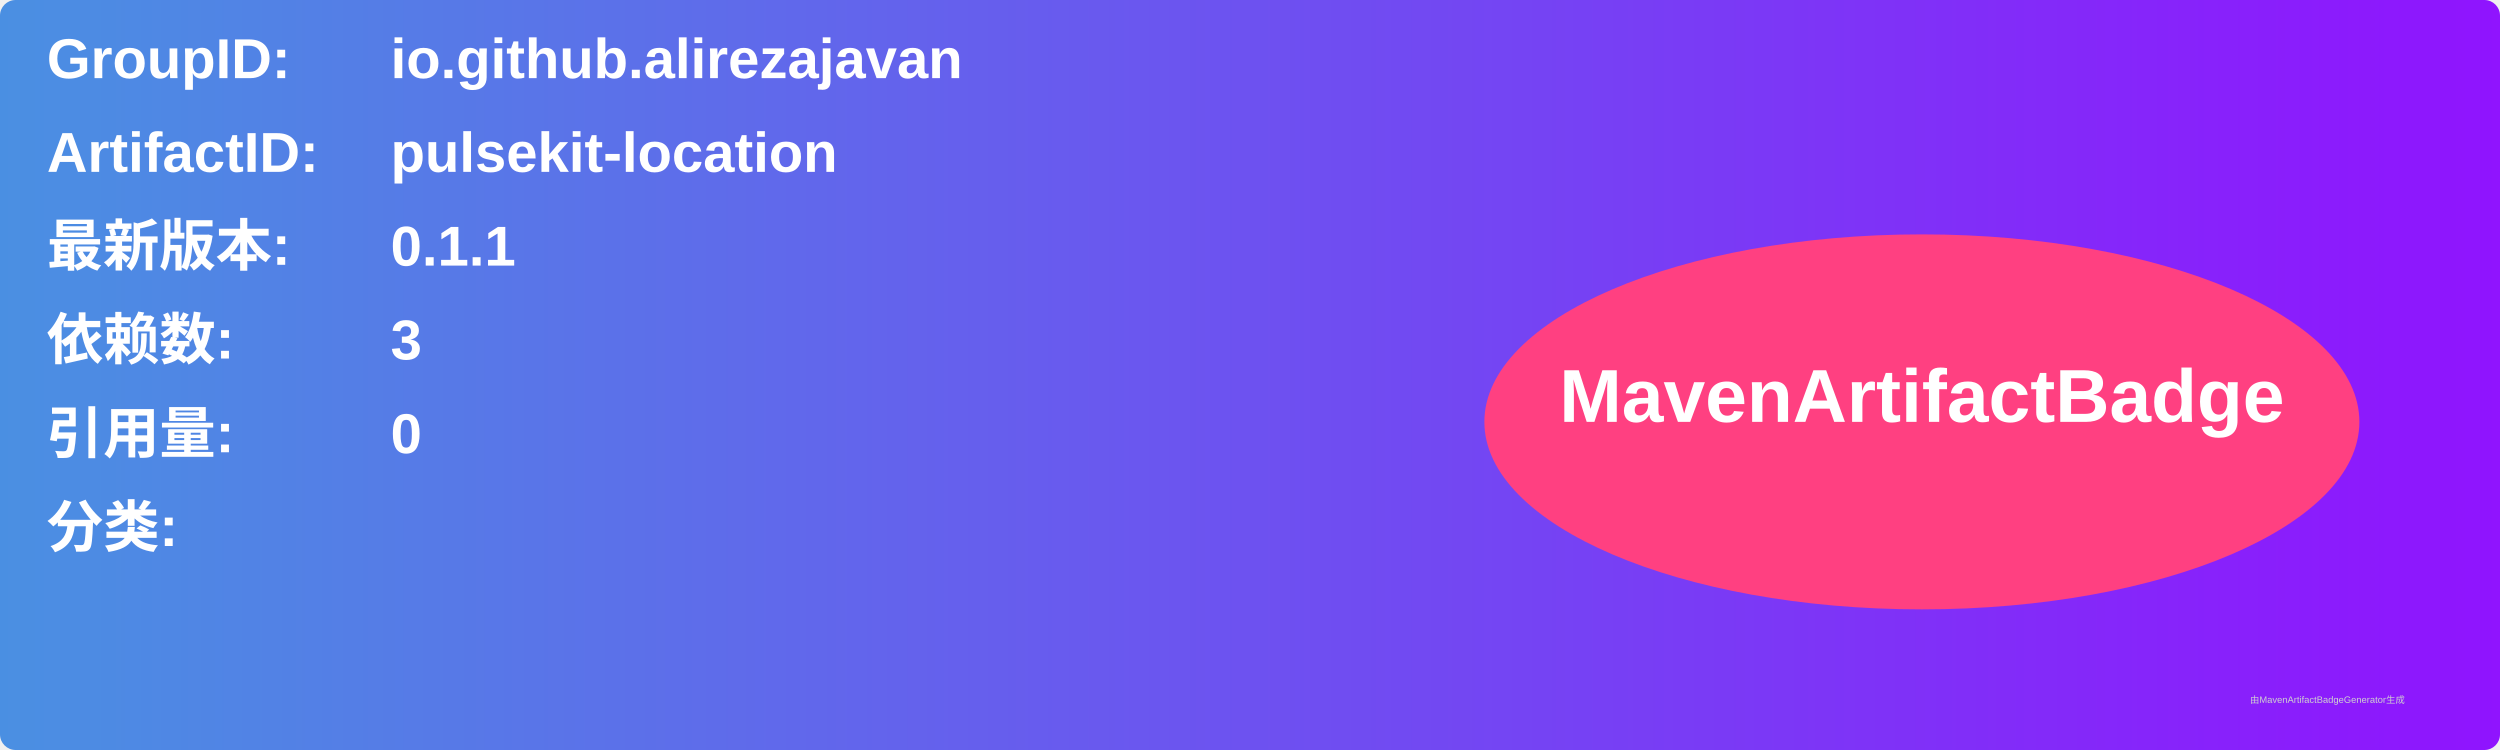
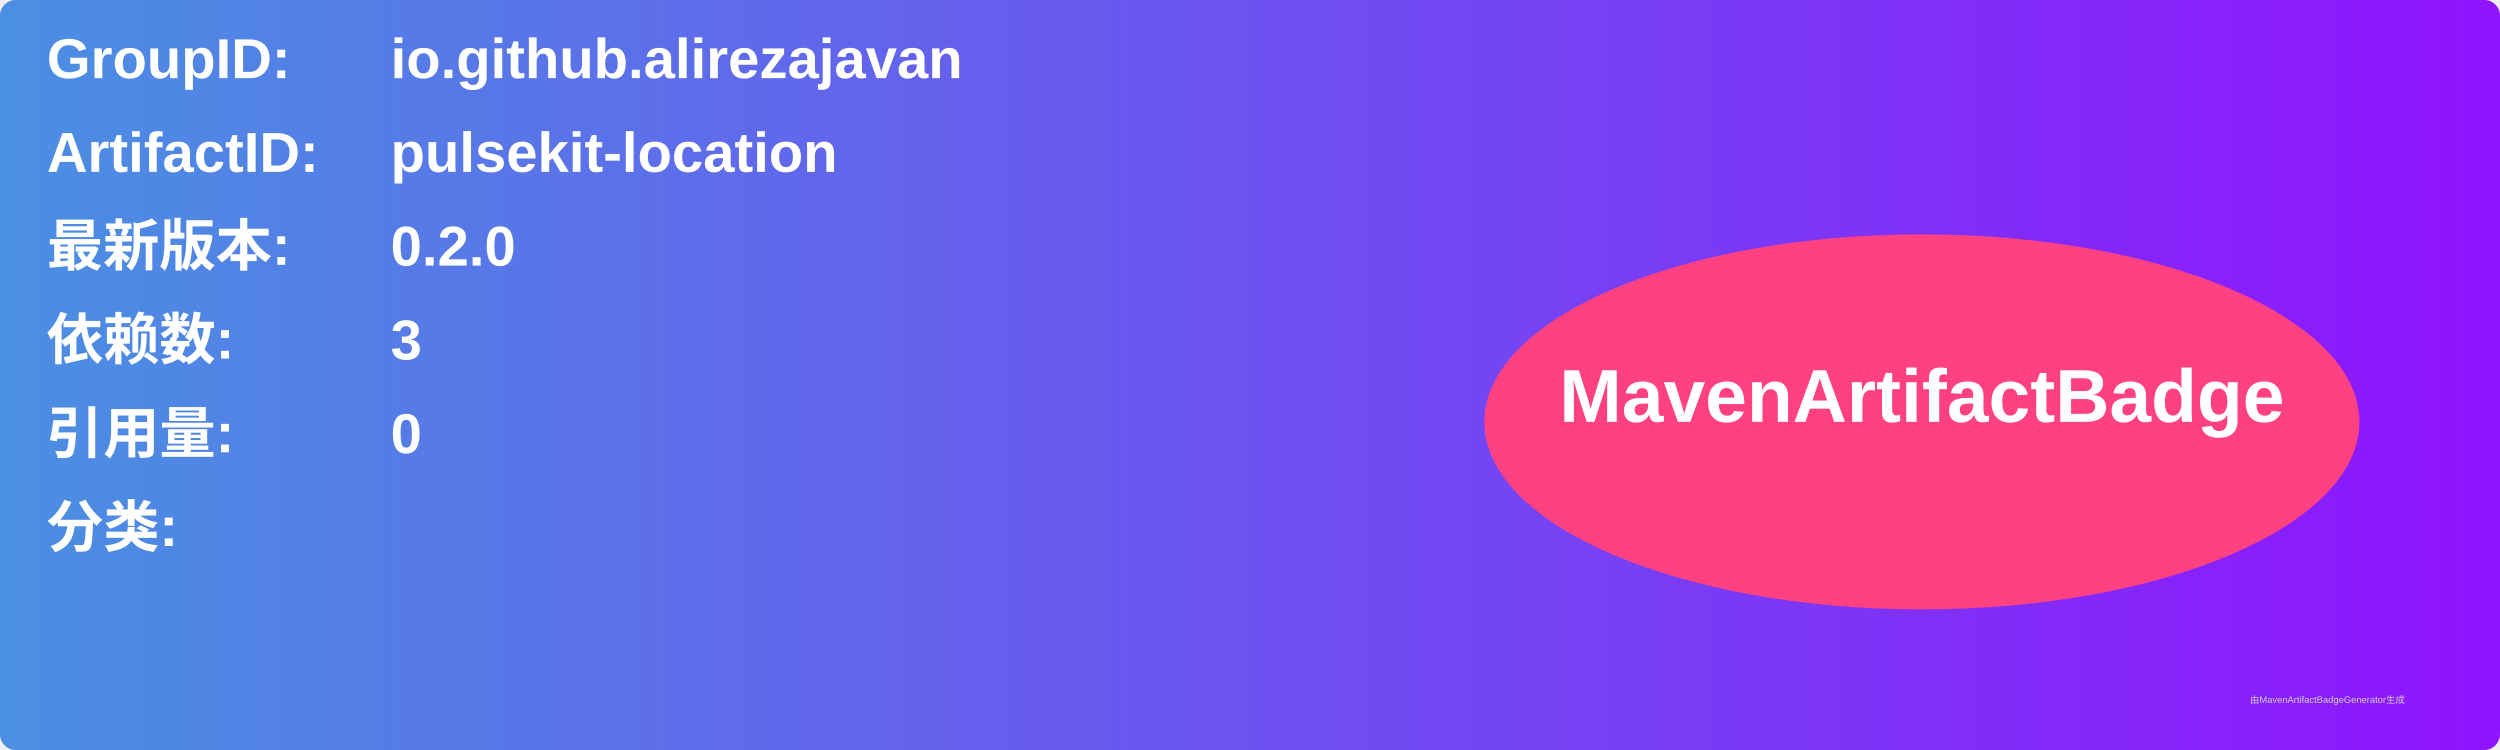
<svg xmlns="http://www.w3.org/2000/svg" width="800" height="240" viewBox="0 0 800 240">
  <linearGradient id="grad" x1="0%" y1="0%" x2="100%" y2="0%">
    <stop offset="0%" stop-color="#4a90e2" />
    <stop offset="100%" stop-color="#9013fe" />
  </linearGradient>
  <rect width="100%" height="100%" rx="5" ry="5" fill="url(#grad)" />
  <g transform="translate(15, 15)">
    <text x="0" y="10" font-family="Arial" font-size="18" fill="white" font-weight="bold" width="260">GroupID:</text>
    <text x="110" y="10" font-family="Arial" font-size="18" fill="white" font-weight="bold" width="460">io.github.alirezajavan</text>
    <text x="0" y="40" font-family="Arial" font-size="18" fill="white" font-weight="bold" width="260">ArtifactID:</text>
    <text x="110" y="40" font-family="Arial" font-size="18" fill="white" font-weight="bold" width="460">pulsekit-location</text>
    <text x="0" y="70" font-family="Arial" font-size="18" fill="white" font-weight="bold">最新版本:</text>
    <text x="110" y="70" font-family="Arial" font-size="18" fill="white" font-weight="bold">
-       <tspan font-weight="bold">0.1.1</tspan>
+       <tspan font-weight="bold">0.2.0</tspan>
    </text>
    <text x="0" y="100" font-family="Arial" font-size="18" fill="white" font-weight="bold">依赖数: </text>
    <text x="110" y="100" font-family="Arial" font-size="18" fill="white">
      <tspan font-weight="bold">3</tspan>
    </text>
    <text x="0" y="130" font-family="Arial" font-size="18" fill="white" font-weight="bold">引用量: </text>
    <text x="110" y="130" font-family="Arial" font-size="18" fill="white">
      <tspan font-weight="bold">0</tspan>
    </text>
    <text x="0" y="160" font-family="Arial" font-size="18" fill="white" font-weight="bold">分类:</text>
    <text x="10" y="190" font-family="Arial" font-size="10" fill="white">
      <tspan font-weight="bold" />
    </text>
    <ellipse cx="600" cy="120" rx="140" ry="60" fill="#ff4081" />
    <text x="600" y="120" text-anchor="middle" font-family="Arial" font-size="24" fill="white" font-weight="bold">MavenArtifactBadge</text>
  </g>
  <text x="720" y="225" font-family="Arial" font-size="3" fill="#d0d0d0">由MavenArtifactBadgeGenerator生成</text>
</svg>
